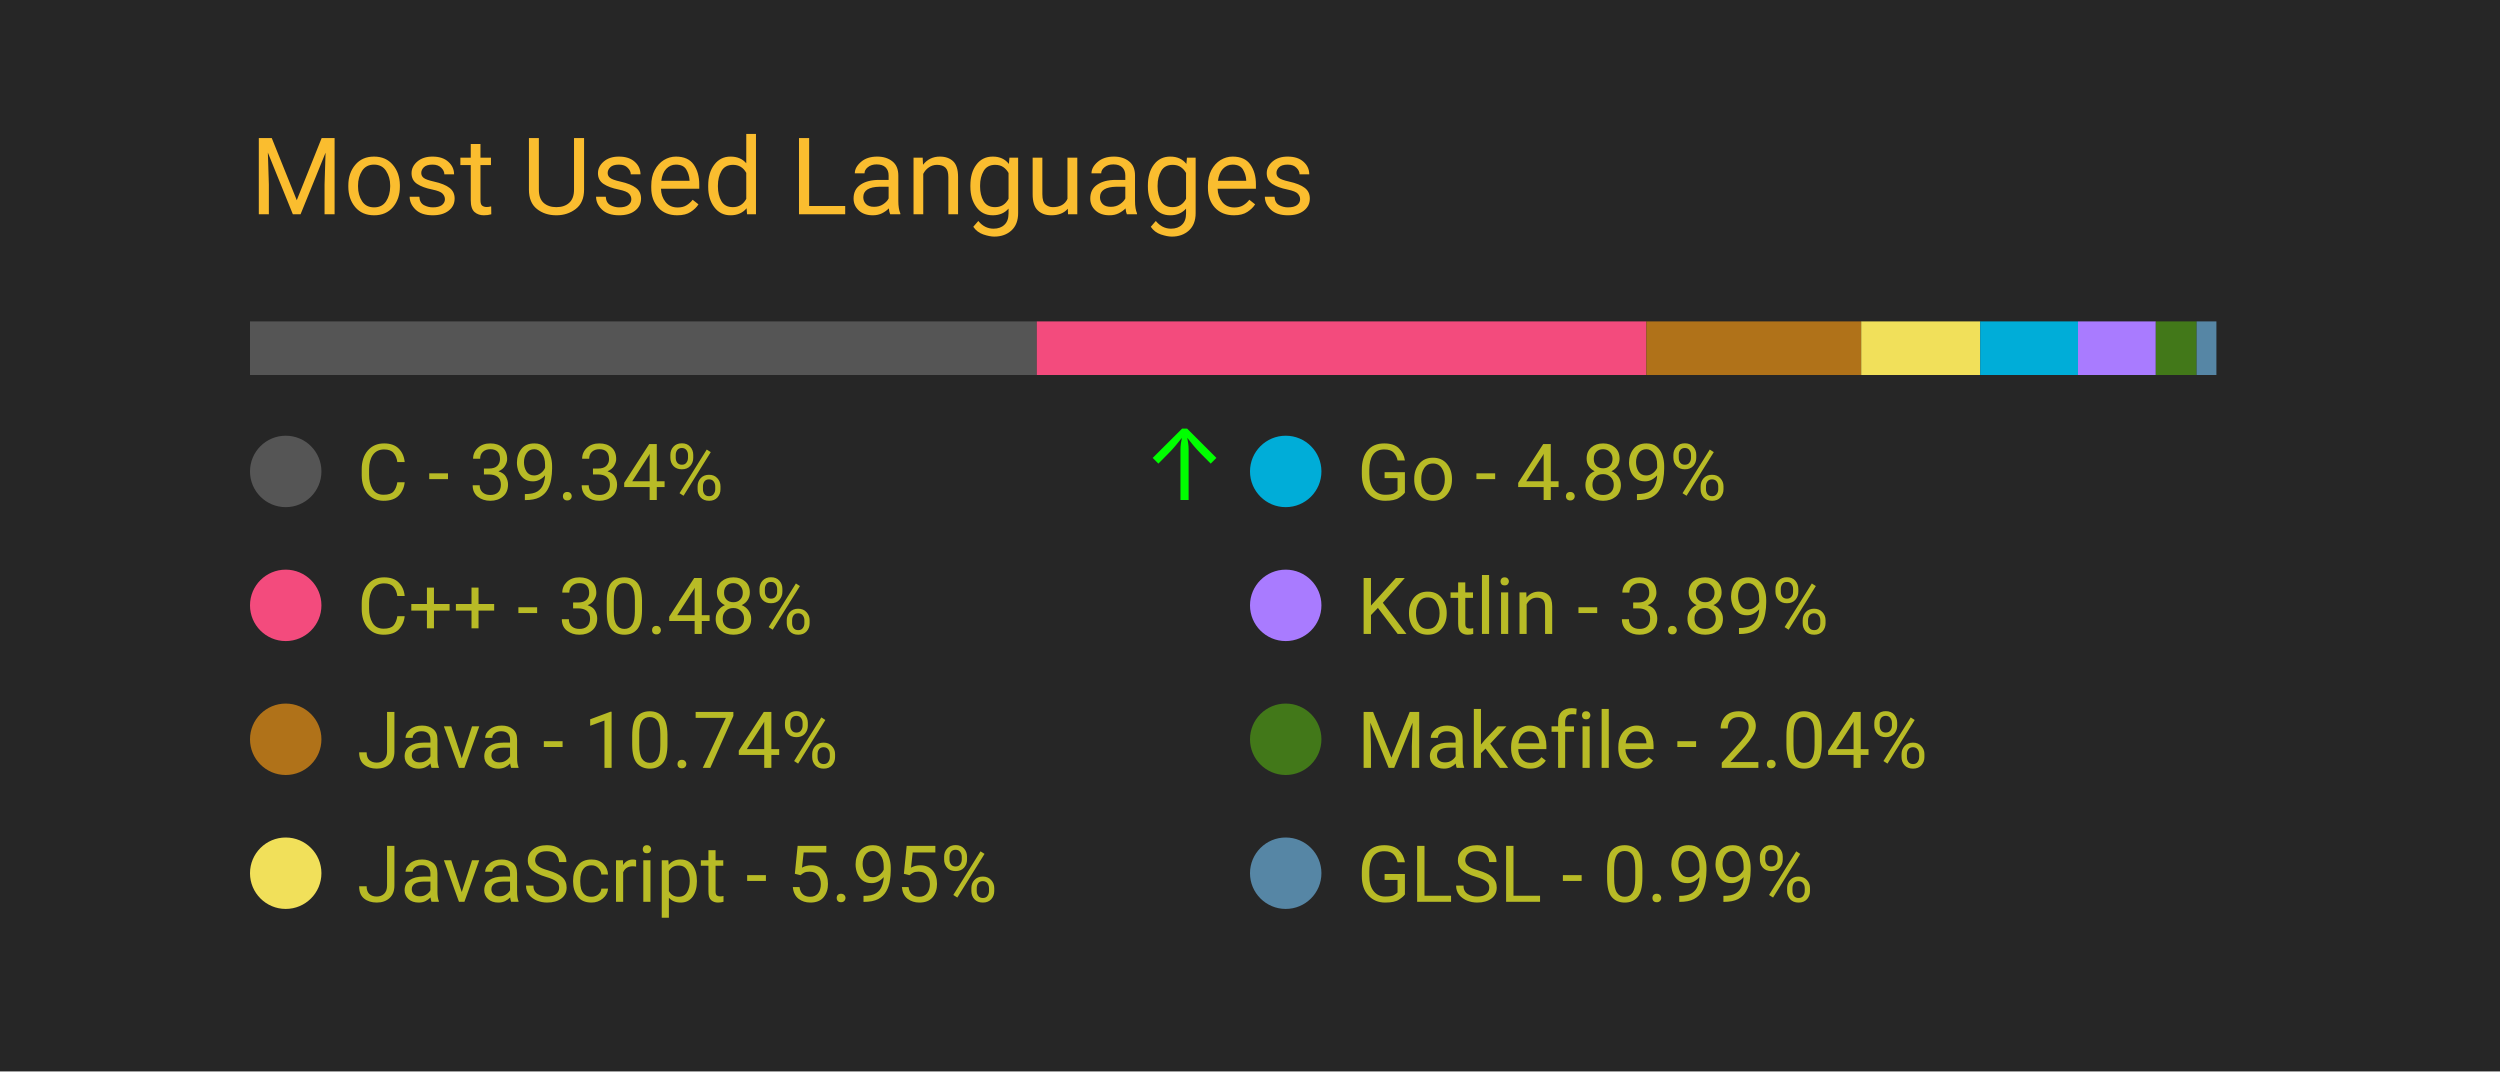
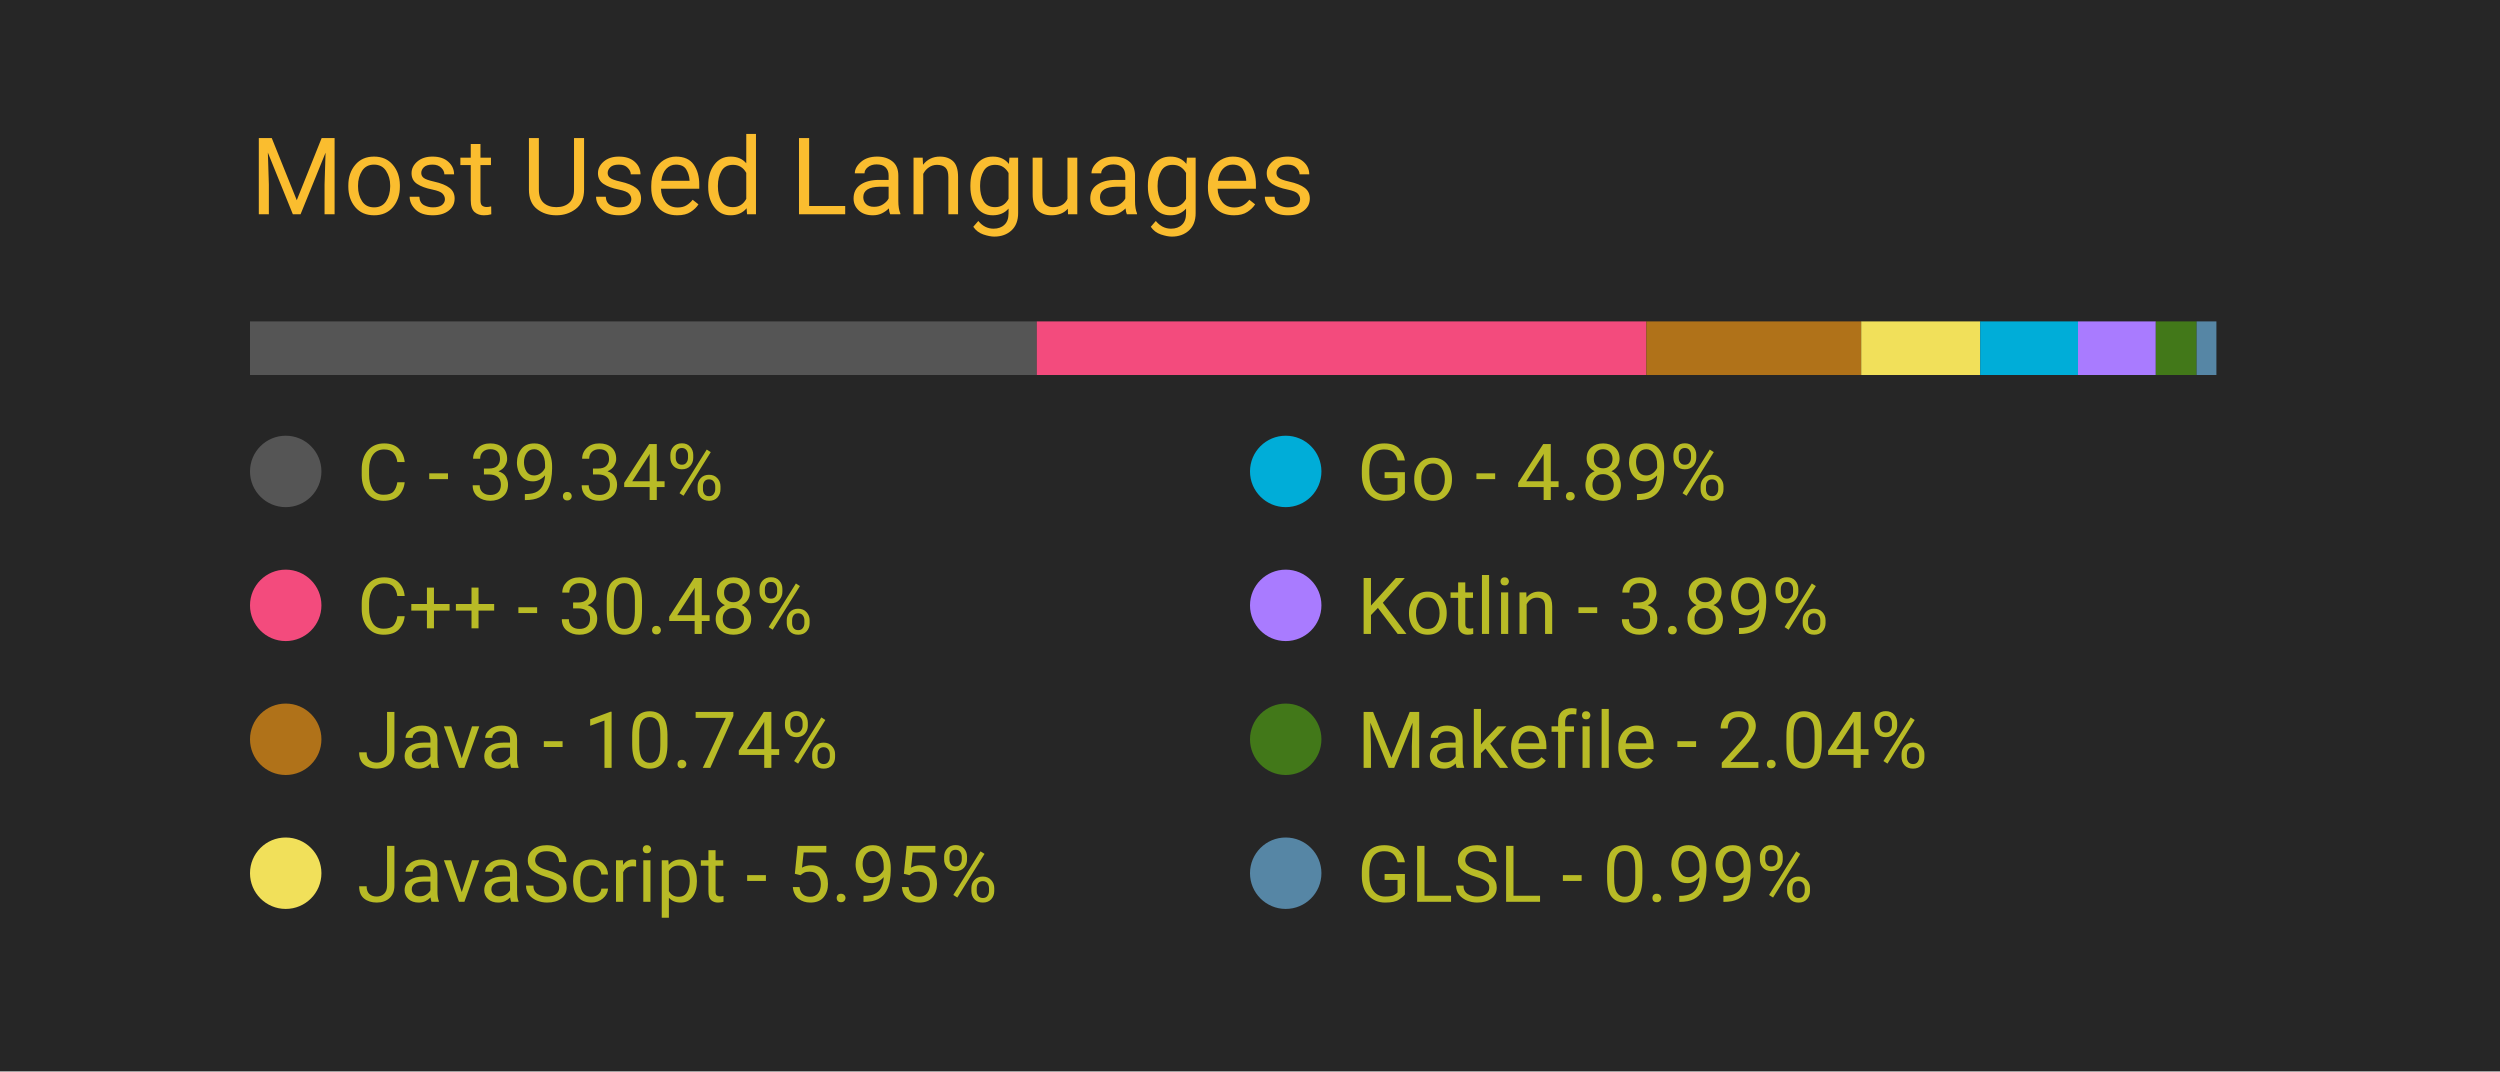
<svg xmlns="http://www.w3.org/2000/svg" width="350" height="150" viewBox="0 0 350 150">
  <style>
		.background {
			width: 100%;
			height: 100%;
			fill: #262626;
		}
		
		text {
			font-family: -apple-system, BlinkMacSystemFont, 'Segoe UI', Roboto, Oxygen, Ubuntu, Cantarell, 'Open Sans', 'Helvetica Neue', sans-serif;
		}

		.title {
			font-size: 15px;
			fill: #fabd2f;
		}

		.bar-segment {
			height: 100%;
		}

		.lang-name {
			font-size: 11px;
			fill: #b8bb26
		}

		.delta-arrow {
			font-size: 14px;
			fill: #00ff00;
		}
	</style>
  <rect class="background" />
  <text class="title" x="10%" y="20%">
		Most Used Languages
	</text>
  <svg x="10%" y="30%" width="80%" height="5%">
    <rect class="bar-segment" x="0.00%" width="39.34%" fill="#555555" />
    <rect class="bar-segment" x="39.34%" width="30.48%" fill="#f34b7d" />
    <rect class="bar-segment" x="69.82%" width="10.74%" fill="#b07219" />
    <rect class="bar-segment" x="80.56%" width="5.95%" fill="#f1e05a" />
    <rect class="bar-segment" x="86.51%" width="4.89%" fill="#00ADD8" />
    <rect class="bar-segment" x="91.40%" width="3.89%" fill="#A97BFF" />
    <rect class="bar-segment" x="95.29%" width="2.04%" fill="#427819" />
    <rect class="bar-segment" x="97.33%" width="0.99%" fill="#5686a5" />
  </svg>
  <svg x="10%" y="40%" width="80%" height="50%">
    <svg y="0%" x="0%">
      <circle cx="5" cy="6" r="5" fill="#555555" />
      <text class="lang-name" x="15" y="10">
				C - 39.34%
			</text>
-       <text class="delta-arrow" dx="125" y="10" style="opacity: 100.00%">
+       <text class="delta-arrow" dx="125" y="10" style="opacity: 0.00%">
				↑
			</text>
    </svg>
    <svg y="25%" x="0%">
      <circle cx="5" cy="6" r="5" fill="#f34b7d" />
      <text class="lang-name" x="15" y="10">
				C++ - 30.48%
			</text>
      <text class="delta-arrow" dx="125" y="10" style="opacity: 0.00%">
				↑
			</text>
    </svg>
    <svg y="50%" x="0%">
      <circle cx="5" cy="6" r="5" fill="#b07219" />
      <text class="lang-name" x="15" y="10">
				Java - 10.74%
			</text>
      <text class="delta-arrow" dx="125" y="10" style="opacity: 0.00%">
				↑
			</text>
    </svg>
    <svg y="75%" x="0%">
      <circle cx="5" cy="6" r="5" fill="#f1e05a" />
      <text class="lang-name" x="15" y="10">
				JavaScript - 5.95%
			</text>
      <text class="delta-arrow" dx="125" y="10" style="opacity: 0.00%">
				↑
			</text>
    </svg>
    <svg y="0%" x="50%">
      <circle cx="5" cy="6" r="5" fill="#00ADD8" />
      <text class="lang-name" x="15" y="10">
				Go - 4.89%
			</text>
      <text class="delta-arrow" dx="125" y="10" style="opacity: 0.00%">
				↑
			</text>
    </svg>
    <svg y="25%" x="50%">
      <circle cx="5" cy="6" r="5" fill="#A97BFF" />
      <text class="lang-name" x="15" y="10">
				Kotlin - 3.89%
			</text>
      <text class="delta-arrow" dx="125" y="10" style="opacity: 0.00%">
				↑
			</text>
    </svg>
    <svg y="50%" x="50%">
      <circle cx="5" cy="6" r="5" fill="#427819" />
      <text class="lang-name" x="15" y="10">
				Makefile - 2.04%
			</text>
      <text class="delta-arrow" dx="125" y="10" style="opacity: 0.00%">
				↑
			</text>
    </svg>
    <svg y="75%" x="50%">
      <circle cx="5" cy="6" r="5" fill="#5686a5" />
      <text class="lang-name" x="15" y="10">
				GLSL - 0.99%
			</text>
      <text class="delta-arrow" dx="125" y="10" style="opacity: 0.00%">
				↑
			</text>
    </svg>
  </svg>
</svg>
